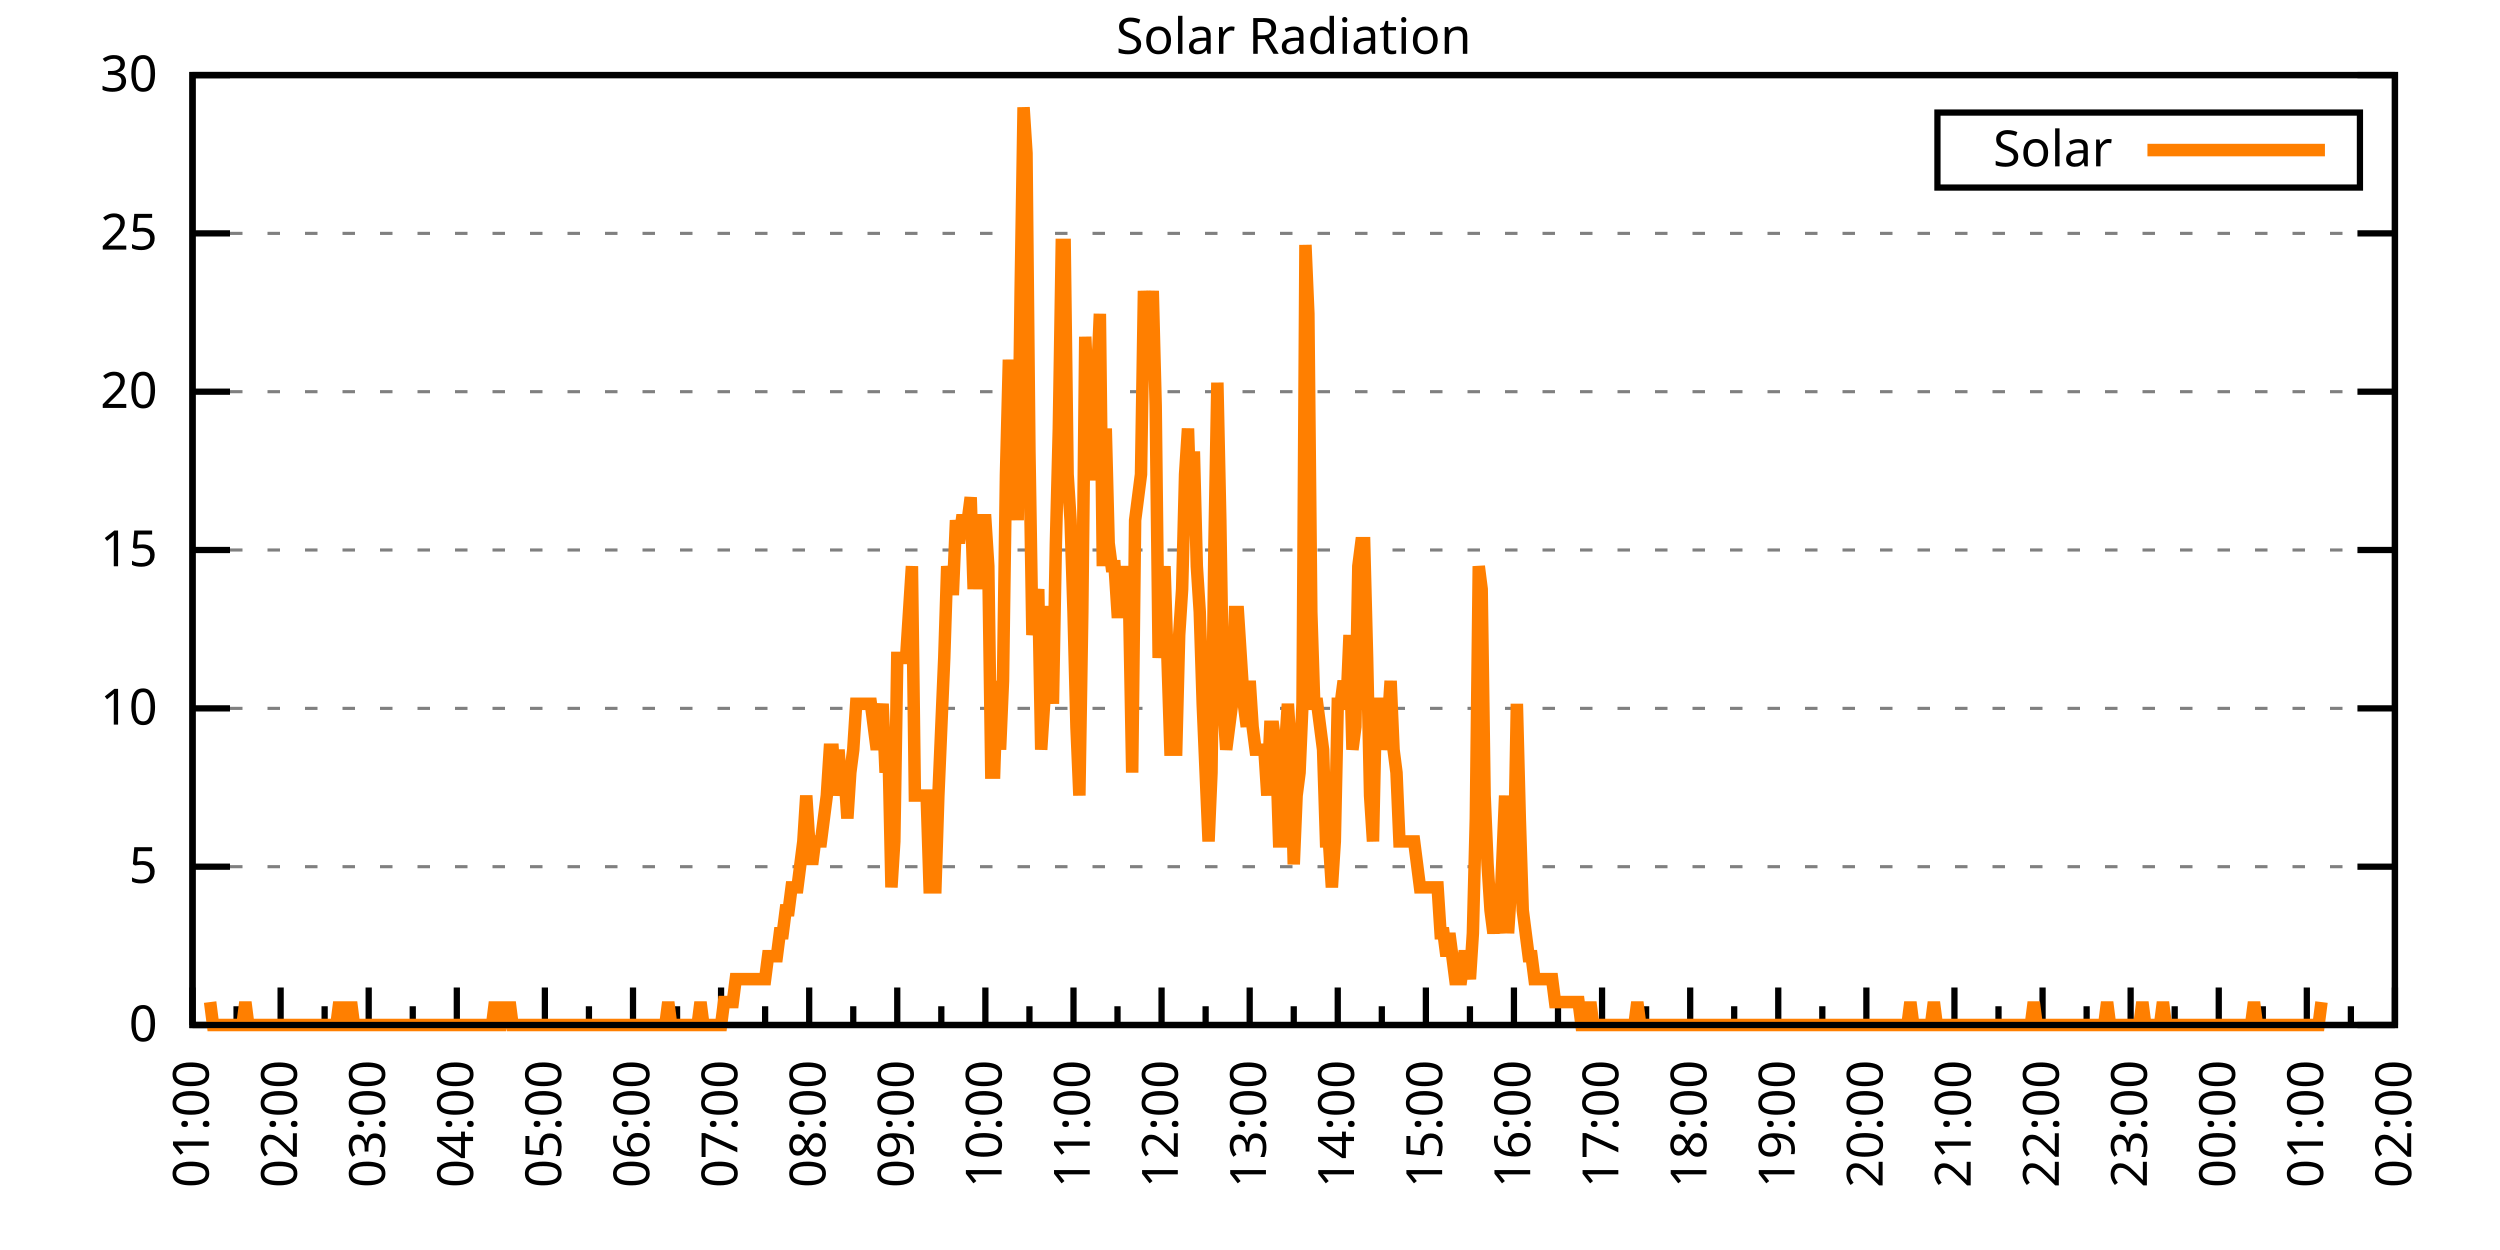
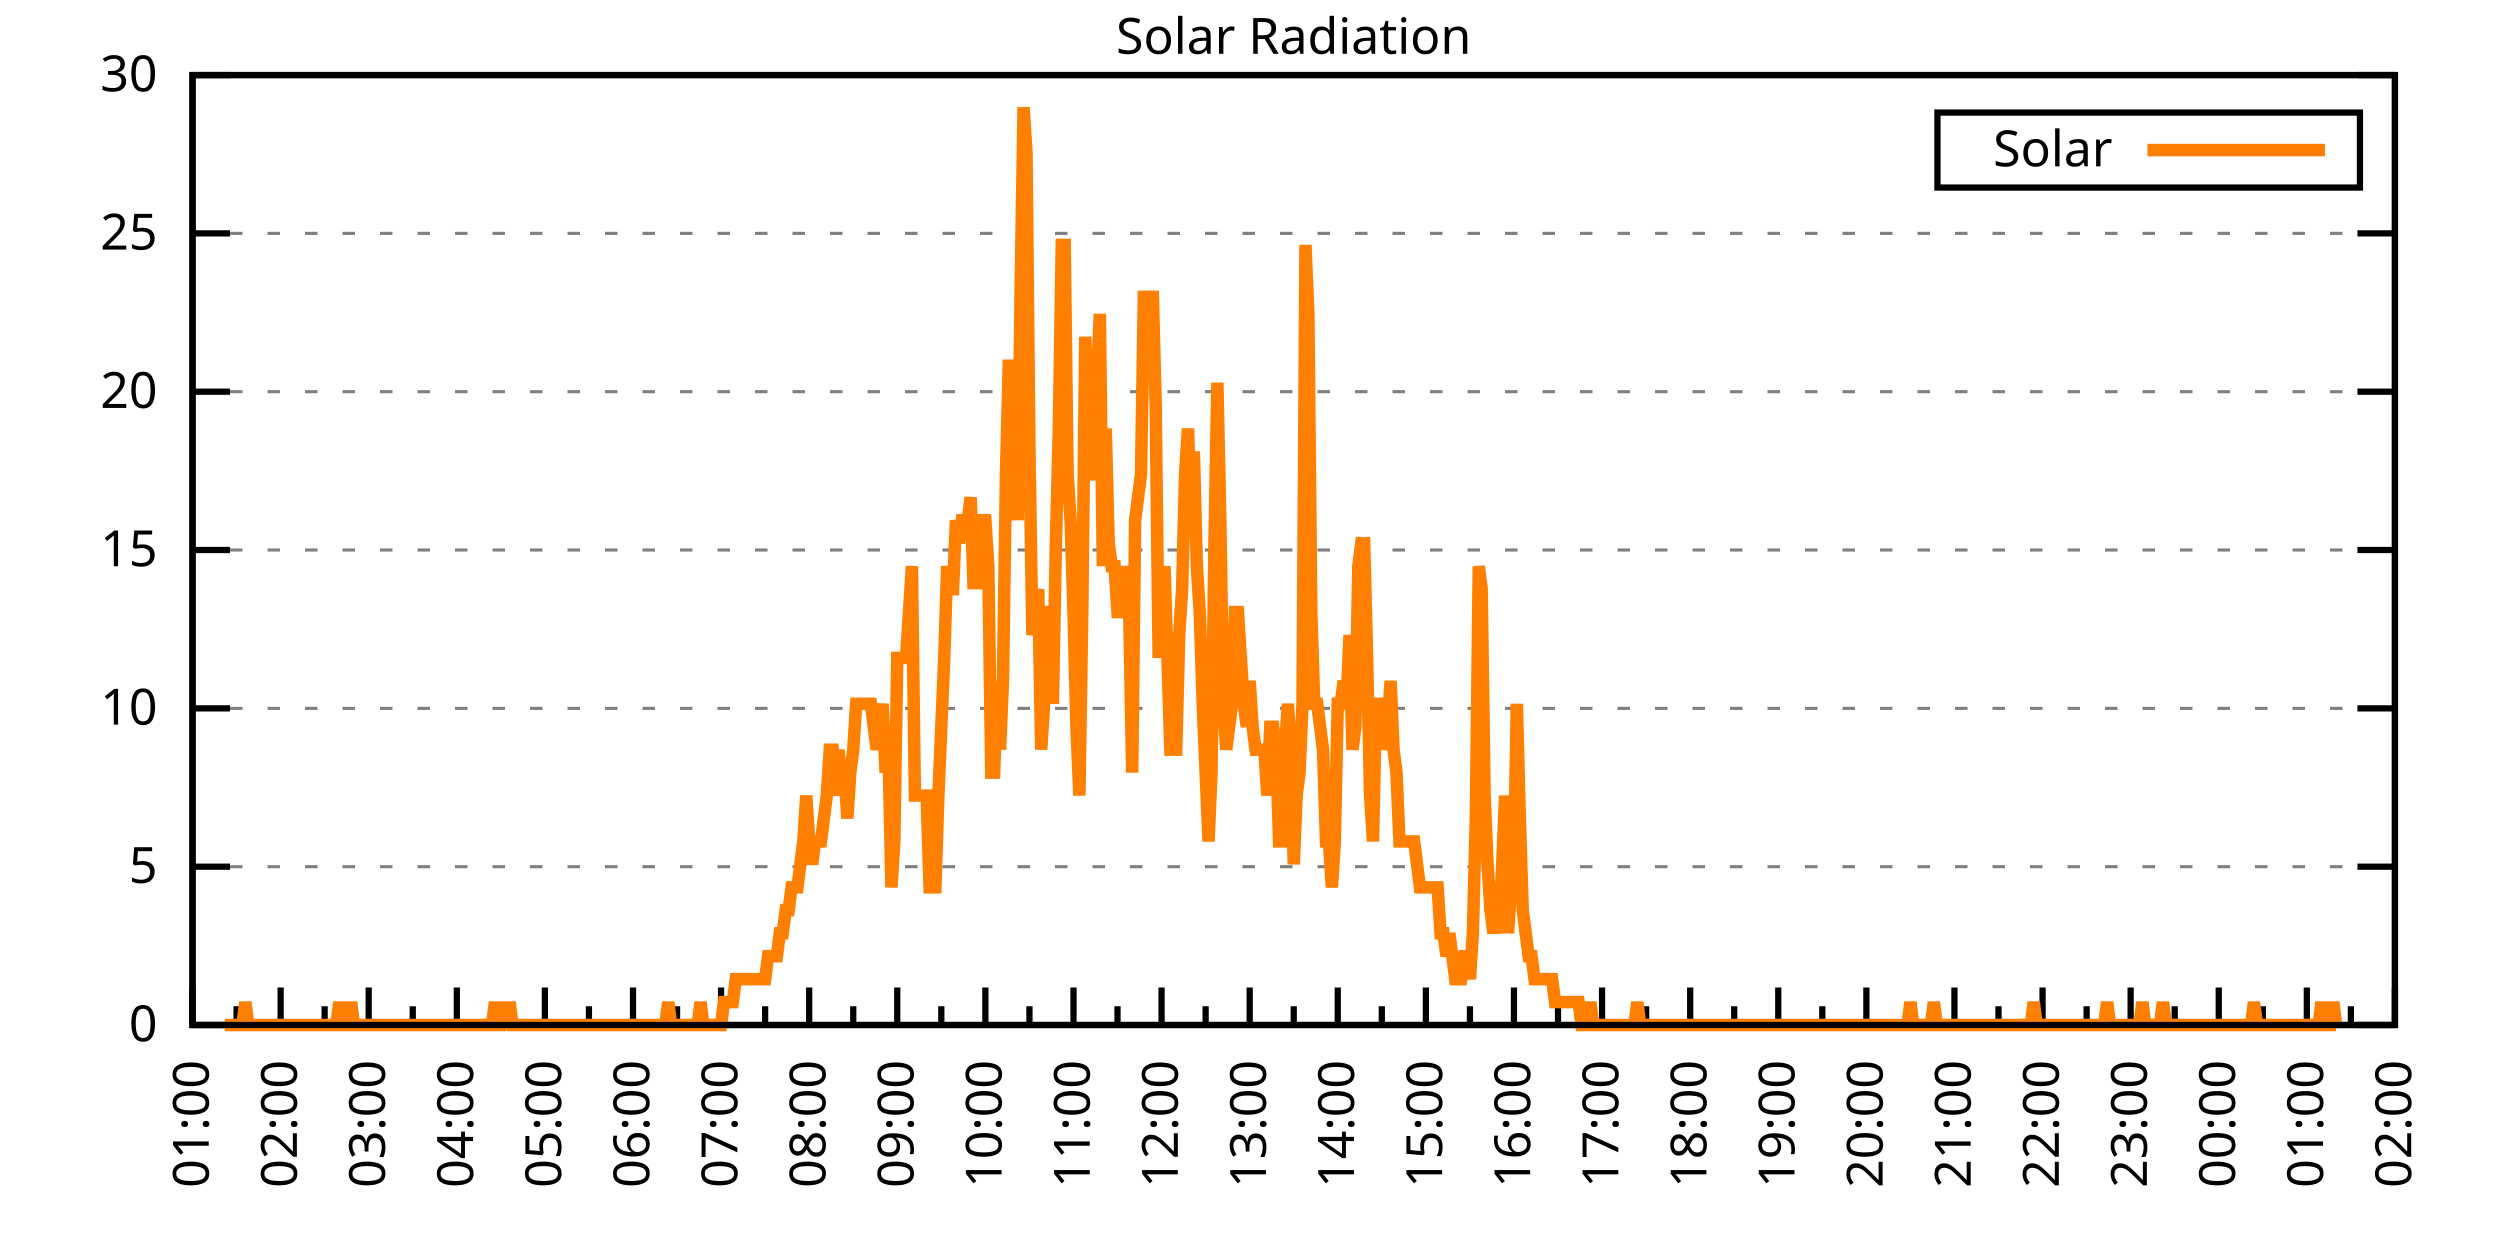
<svg xmlns="http://www.w3.org/2000/svg" xmlns:xlink="http://www.w3.org/1999/xlink" width="400" height="200" viewBox="0 0 400 200">
  <g id="gnuplot_canvas">
    <rect x="0" y="0" width="400" height="200" fill="none" />
    <defs>
      <circle id="gpDot" r="0.5" stroke-width="0.5" stroke="currentColor" />
      <path id="gpPt0" stroke-width="0.333" stroke="currentColor" d="M-1,0 h2 M0,-1 v2" />
      <path id="gpPt1" stroke-width="0.333" stroke="currentColor" d="M-1,-1 L1,1 M1,-1 L-1,1" />
      <path id="gpPt2" stroke-width="0.333" stroke="currentColor" d="M-1,0 L1,0 M0,-1 L0,1 M-1,-1 L1,1 M-1,1 L1,-1" />
      <rect id="gpPt3" stroke-width="0.333" stroke="currentColor" x="-1" y="-1" width="2" height="2" />
      <rect id="gpPt4" stroke-width="0.333" stroke="currentColor" fill="currentColor" x="-1" y="-1" width="2" height="2" />
      <circle id="gpPt5" stroke-width="0.333" stroke="currentColor" cx="0" cy="0" r="1" />
      <use xlink:href="#gpPt5" id="gpPt6" fill="currentColor" stroke="none" />
      <path id="gpPt7" stroke-width="0.333" stroke="currentColor" d="M0,-1.33 L-1.33,0.67 L1.33,0.67 z" />
      <use xlink:href="#gpPt7" id="gpPt8" fill="currentColor" stroke="none" />
      <use xlink:href="#gpPt7" id="gpPt9" stroke="currentColor" transform="rotate(180)" />
      <use xlink:href="#gpPt9" id="gpPt10" fill="currentColor" stroke="none" />
      <use xlink:href="#gpPt3" id="gpPt11" stroke="currentColor" transform="rotate(45)" />
      <use xlink:href="#gpPt11" id="gpPt12" fill="currentColor" stroke="none" />
      <path id="gpPt13" stroke-width="0.333" stroke="currentColor" d="M0,1.330 L1.265,0.411 L0.782,-1.067 L-0.782,-1.076 L-1.265,0.411 z" />
      <use xlink:href="#gpPt13" id="gpPt14" fill="currentColor" stroke="none" />
      <filter id="textbox" filterUnits="objectBoundingBox" x="0" y="0" height="1" width="1">
        <feFlood flood-color="white" flood-opacity="1" result="bgnd" />
        <feComposite in="SourceGraphic" in2="bgnd" operator="atop" />
      </filter>
      <filter id="greybox" filterUnits="objectBoundingBox" x="0" y="0" height="1" width="1">
        <feFlood flood-color="lightgrey" flood-opacity="1" result="grey" />
        <feComposite in="SourceGraphic" in2="grey" operator="atop" />
      </filter>
    </defs>
    <g fill="none" color="white" stroke="currentColor" stroke-width="1.00" stroke-linecap="butt" stroke-linejoin="miter">
</g>
    <g fill="none" color="black" stroke="currentColor" stroke-width="1.00" stroke-linecap="butt" stroke-linejoin="miter">
      <g stroke="none" shape-rendering="crispEdges">
        <polygon fill="rgb(255, 255, 255)" points="30.80,164.00 383.18,164.00 383.18,12.02 30.80,12.02 " />
      </g>
    </g>
    <g fill="none" color="black" stroke="currentColor" stroke-width="1.00" stroke-linecap="butt" stroke-linejoin="miter">
</g>
    <g fill="none" color="black" stroke="black" stroke-width="0.50" stroke-linecap="butt" stroke-linejoin="miter">
</g>
    <g fill="none" color="gray" stroke="currentColor" stroke-width="0.50" stroke-linecap="butt" stroke-linejoin="miter">
      <path stroke="gray" stroke-dasharray="2,4" class="gridline" d="M30.80,164.00 L383.19,164.00  " />
    </g>
    <g fill="none" color="gray" stroke="gray" stroke-width="1.00" stroke-linecap="butt" stroke-linejoin="miter">
</g>
    <g fill="none" color="black" stroke="currentColor" stroke-width="1.00" stroke-linecap="butt" stroke-linejoin="miter">
      <path stroke="black" d="M30.80,164.00 L36.80,164.00 M383.19,164.00 L377.19,164.00  " />
      <g transform="translate(25.20,166.60)" stroke="none" fill="black" font-family="Sans" font-size="8.00" text-anchor="end">
        <text>
          <tspan font-family="Sans"> 0</tspan>
        </text>
      </g>
    </g>
    <g fill="none" color="black" stroke="currentColor" stroke-width="1.00" stroke-linecap="butt" stroke-linejoin="miter">
</g>
    <g fill="none" color="black" stroke="black" stroke-width="0.50" stroke-linecap="butt" stroke-linejoin="miter">
</g>
    <g fill="none" color="gray" stroke="currentColor" stroke-width="0.50" stroke-linecap="butt" stroke-linejoin="miter">
      <path stroke="gray" stroke-dasharray="2,4" class="gridline" d="M30.80,138.67 L383.19,138.67  " />
    </g>
    <g fill="none" color="gray" stroke="gray" stroke-width="1.00" stroke-linecap="butt" stroke-linejoin="miter">
</g>
    <g fill="none" color="black" stroke="currentColor" stroke-width="1.00" stroke-linecap="butt" stroke-linejoin="miter">
      <path stroke="black" d="M30.80,138.67 L36.80,138.67 M383.19,138.67 L377.19,138.67  " />
      <g transform="translate(25.20,141.27)" stroke="none" fill="black" font-family="Sans" font-size="8.00" text-anchor="end">
        <text>
          <tspan font-family="Sans"> 5</tspan>
        </text>
      </g>
    </g>
    <g fill="none" color="black" stroke="currentColor" stroke-width="1.00" stroke-linecap="butt" stroke-linejoin="miter">
</g>
    <g fill="none" color="black" stroke="black" stroke-width="0.50" stroke-linecap="butt" stroke-linejoin="miter">
</g>
    <g fill="none" color="gray" stroke="currentColor" stroke-width="0.50" stroke-linecap="butt" stroke-linejoin="miter">
      <path stroke="gray" stroke-dasharray="2,4" class="gridline" d="M30.80,113.34 L383.19,113.34  " />
    </g>
    <g fill="none" color="gray" stroke="gray" stroke-width="1.00" stroke-linecap="butt" stroke-linejoin="miter">
</g>
    <g fill="none" color="black" stroke="currentColor" stroke-width="1.00" stroke-linecap="butt" stroke-linejoin="miter">
      <path stroke="black" d="M30.80,113.34 L36.80,113.34 M383.19,113.34 L377.19,113.34  " />
      <g transform="translate(25.20,115.94)" stroke="none" fill="black" font-family="Sans" font-size="8.00" text-anchor="end">
        <text>
          <tspan font-family="Sans"> 10</tspan>
        </text>
      </g>
    </g>
    <g fill="none" color="black" stroke="currentColor" stroke-width="1.00" stroke-linecap="butt" stroke-linejoin="miter">
</g>
    <g fill="none" color="black" stroke="black" stroke-width="0.50" stroke-linecap="butt" stroke-linejoin="miter">
</g>
    <g fill="none" color="gray" stroke="currentColor" stroke-width="0.50" stroke-linecap="butt" stroke-linejoin="miter">
      <path stroke="gray" stroke-dasharray="2,4" class="gridline" d="M30.80,88.00 L383.19,88.00  " />
    </g>
    <g fill="none" color="gray" stroke="gray" stroke-width="1.00" stroke-linecap="butt" stroke-linejoin="miter">
</g>
    <g fill="none" color="black" stroke="currentColor" stroke-width="1.00" stroke-linecap="butt" stroke-linejoin="miter">
      <path stroke="black" d="M30.80,88.00 L36.80,88.00 M383.19,88.00 L377.19,88.00  " />
      <g transform="translate(25.20,90.60)" stroke="none" fill="black" font-family="Sans" font-size="8.00" text-anchor="end">
        <text>
          <tspan font-family="Sans"> 15</tspan>
        </text>
      </g>
    </g>
    <g fill="none" color="black" stroke="currentColor" stroke-width="1.00" stroke-linecap="butt" stroke-linejoin="miter">
</g>
    <g fill="none" color="black" stroke="black" stroke-width="0.50" stroke-linecap="butt" stroke-linejoin="miter">
</g>
    <g fill="none" color="gray" stroke="currentColor" stroke-width="0.50" stroke-linecap="butt" stroke-linejoin="miter">
      <path stroke="gray" stroke-dasharray="2,4" class="gridline" d="M30.80,62.67 L383.19,62.67  " />
    </g>
    <g fill="none" color="gray" stroke="gray" stroke-width="1.00" stroke-linecap="butt" stroke-linejoin="miter">
</g>
    <g fill="none" color="black" stroke="currentColor" stroke-width="1.00" stroke-linecap="butt" stroke-linejoin="miter">
      <path stroke="black" d="M30.80,62.67 L36.80,62.67 M383.19,62.67 L377.19,62.67  " />
      <g transform="translate(25.20,65.27)" stroke="none" fill="black" font-family="Sans" font-size="8.00" text-anchor="end">
        <text>
          <tspan font-family="Sans"> 20</tspan>
        </text>
      </g>
    </g>
    <g fill="none" color="black" stroke="currentColor" stroke-width="1.00" stroke-linecap="butt" stroke-linejoin="miter">
</g>
    <g fill="none" color="black" stroke="black" stroke-width="0.50" stroke-linecap="butt" stroke-linejoin="miter">
</g>
    <g fill="none" color="gray" stroke="currentColor" stroke-width="0.50" stroke-linecap="butt" stroke-linejoin="miter">
      <path stroke="gray" stroke-dasharray="2,4" class="gridline" d="M30.80,37.34 L383.19,37.34  " />
    </g>
    <g fill="none" color="gray" stroke="gray" stroke-width="1.00" stroke-linecap="butt" stroke-linejoin="miter">
</g>
    <g fill="none" color="black" stroke="currentColor" stroke-width="1.00" stroke-linecap="butt" stroke-linejoin="miter">
      <path stroke="black" d="M30.80,37.34 L36.80,37.34 M383.19,37.34 L377.19,37.34  " />
      <g transform="translate(25.20,39.94)" stroke="none" fill="black" font-family="Sans" font-size="8.00" text-anchor="end">
        <text>
          <tspan font-family="Sans"> 25</tspan>
        </text>
      </g>
    </g>
    <g fill="none" color="black" stroke="currentColor" stroke-width="1.00" stroke-linecap="butt" stroke-linejoin="miter">
</g>
    <g fill="none" color="black" stroke="black" stroke-width="0.50" stroke-linecap="butt" stroke-linejoin="miter">
</g>
    <g fill="none" color="gray" stroke="currentColor" stroke-width="0.50" stroke-linecap="butt" stroke-linejoin="miter">
      <path stroke="gray" stroke-dasharray="2,4" class="gridline" d="M30.80,12.01 L383.19,12.01  " />
    </g>
    <g fill="none" color="gray" stroke="gray" stroke-width="1.00" stroke-linecap="butt" stroke-linejoin="miter">
</g>
    <g fill="none" color="black" stroke="currentColor" stroke-width="1.00" stroke-linecap="butt" stroke-linejoin="miter">
      <path stroke="black" d="M30.80,12.01 L36.80,12.01 M383.19,12.01 L377.19,12.01  " />
      <g transform="translate(25.20,14.61)" stroke="none" fill="black" font-family="Sans" font-size="8.00" text-anchor="end">
        <text>
          <tspan font-family="Sans"> 30</tspan>
        </text>
      </g>
    </g>
    <g fill="none" color="black" stroke="currentColor" stroke-width="1.00" stroke-linecap="butt" stroke-linejoin="miter">
      <path stroke="black" d="M30.80,164.00 L30.80,158.00  " />
      <g transform="translate(33.40,169.60) rotate(270)" stroke="none" fill="black" font-family="Sans" font-size="8.00" text-anchor="end">
        <text>
          <tspan font-family="Sans">01:00</tspan>
        </text>
      </g>
    </g>
    <g fill="none" color="black" stroke="currentColor" stroke-width="1.00" stroke-linecap="butt" stroke-linejoin="miter">
      <path stroke="black" d="M37.85,164.00 L37.85,161.00 M44.90,164.00 L44.90,158.00  " />
      <g transform="translate(47.50,169.60) rotate(270)" stroke="none" fill="black" font-family="Sans" font-size="8.00" text-anchor="end">
        <text>
          <tspan font-family="Sans">02:00</tspan>
        </text>
      </g>
    </g>
    <g fill="none" color="black" stroke="currentColor" stroke-width="1.00" stroke-linecap="butt" stroke-linejoin="miter">
      <path stroke="black" d="M51.94,164.00 L51.94,161.00 M58.99,164.00 L58.99,158.00  " />
      <g transform="translate(61.59,169.60) rotate(270)" stroke="none" fill="black" font-family="Sans" font-size="8.00" text-anchor="end">
        <text>
          <tspan font-family="Sans">03:00</tspan>
        </text>
      </g>
    </g>
    <g fill="none" color="black" stroke="currentColor" stroke-width="1.00" stroke-linecap="butt" stroke-linejoin="miter">
      <path stroke="black" d="M66.04,164.00 L66.04,161.00 M73.09,164.00 L73.09,158.00  " />
      <g transform="translate(75.69,169.60) rotate(270)" stroke="none" fill="black" font-family="Sans" font-size="8.00" text-anchor="end">
        <text>
          <tspan font-family="Sans">04:00</tspan>
        </text>
      </g>
    </g>
    <g fill="none" color="black" stroke="currentColor" stroke-width="1.00" stroke-linecap="butt" stroke-linejoin="miter">
      <path stroke="black" d="M80.13,164.00 L80.13,161.00 M87.18,164.00 L87.18,158.00  " />
      <g transform="translate(89.78,169.60) rotate(270)" stroke="none" fill="black" font-family="Sans" font-size="8.00" text-anchor="end">
        <text>
          <tspan font-family="Sans">05:00</tspan>
        </text>
      </g>
    </g>
    <g fill="none" color="black" stroke="currentColor" stroke-width="1.00" stroke-linecap="butt" stroke-linejoin="miter">
      <path stroke="black" d="M94.23,164.00 L94.23,161.00 M101.28,164.00 L101.28,158.00  " />
      <g transform="translate(103.88,169.60) rotate(270)" stroke="none" fill="black" font-family="Sans" font-size="8.00" text-anchor="end">
        <text>
          <tspan font-family="Sans">06:00</tspan>
        </text>
      </g>
    </g>
    <g fill="none" color="black" stroke="currentColor" stroke-width="1.00" stroke-linecap="butt" stroke-linejoin="miter">
      <path stroke="black" d="M108.33,164.00 L108.33,161.00 M115.37,164.00 L115.37,158.00  " />
      <g transform="translate(117.97,169.60) rotate(270)" stroke="none" fill="black" font-family="Sans" font-size="8.00" text-anchor="end">
        <text>
          <tspan font-family="Sans">07:00</tspan>
        </text>
      </g>
    </g>
    <g fill="none" color="black" stroke="currentColor" stroke-width="1.00" stroke-linecap="butt" stroke-linejoin="miter">
      <path stroke="black" d="M122.42,164.00 L122.42,161.00 M129.47,164.00 L129.47,158.00  " />
      <g transform="translate(132.07,169.60) rotate(270)" stroke="none" fill="black" font-family="Sans" font-size="8.00" text-anchor="end">
        <text>
          <tspan font-family="Sans">08:00</tspan>
        </text>
      </g>
    </g>
    <g fill="none" color="black" stroke="currentColor" stroke-width="1.00" stroke-linecap="butt" stroke-linejoin="miter">
      <path stroke="black" d="M136.52,164.00 L136.52,161.00 M143.56,164.00 L143.56,158.00  " />
      <g transform="translate(146.16,169.60) rotate(270)" stroke="none" fill="black" font-family="Sans" font-size="8.00" text-anchor="end">
        <text>
          <tspan font-family="Sans">09:00</tspan>
        </text>
      </g>
    </g>
    <g fill="none" color="black" stroke="currentColor" stroke-width="1.00" stroke-linecap="butt" stroke-linejoin="miter">
      <path stroke="black" d="M150.61,164.00 L150.61,161.00 M157.66,164.00 L157.66,158.00  " />
      <g transform="translate(160.26,169.60) rotate(270)" stroke="none" fill="black" font-family="Sans" font-size="8.00" text-anchor="end">
        <text>
          <tspan font-family="Sans">10:00</tspan>
        </text>
      </g>
    </g>
    <g fill="none" color="black" stroke="currentColor" stroke-width="1.00" stroke-linecap="butt" stroke-linejoin="miter">
      <path stroke="black" d="M164.71,164.00 L164.71,161.00 M171.76,164.00 L171.76,158.00  " />
      <g transform="translate(174.36,169.60) rotate(270)" stroke="none" fill="black" font-family="Sans" font-size="8.00" text-anchor="end">
        <text>
          <tspan font-family="Sans">11:00</tspan>
        </text>
      </g>
    </g>
    <g fill="none" color="black" stroke="currentColor" stroke-width="1.00" stroke-linecap="butt" stroke-linejoin="miter">
      <path stroke="black" d="M178.80,164.00 L178.80,161.00 M185.85,164.00 L185.85,158.00  " />
      <g transform="translate(188.45,169.60) rotate(270)" stroke="none" fill="black" font-family="Sans" font-size="8.00" text-anchor="end">
        <text>
          <tspan font-family="Sans">12:00</tspan>
        </text>
      </g>
    </g>
    <g fill="none" color="black" stroke="currentColor" stroke-width="1.00" stroke-linecap="butt" stroke-linejoin="miter">
      <path stroke="black" d="M192.90,164.00 L192.90,161.00 M199.95,164.00 L199.95,158.00  " />
      <g transform="translate(202.55,169.60) rotate(270)" stroke="none" fill="black" font-family="Sans" font-size="8.00" text-anchor="end">
        <text>
          <tspan font-family="Sans">13:00</tspan>
        </text>
      </g>
    </g>
    <g fill="none" color="black" stroke="currentColor" stroke-width="1.00" stroke-linecap="butt" stroke-linejoin="miter">
      <path stroke="black" d="M207.00,164.00 L207.00,161.00 M214.04,164.00 L214.04,158.00  " />
      <g transform="translate(216.64,169.60) rotate(270)" stroke="none" fill="black" font-family="Sans" font-size="8.00" text-anchor="end">
        <text>
          <tspan font-family="Sans">14:00</tspan>
        </text>
      </g>
    </g>
    <g fill="none" color="black" stroke="currentColor" stroke-width="1.00" stroke-linecap="butt" stroke-linejoin="miter">
      <path stroke="black" d="M221.09,164.00 L221.09,161.00 M228.14,164.00 L228.14,158.00  " />
      <g transform="translate(230.74,169.60) rotate(270)" stroke="none" fill="black" font-family="Sans" font-size="8.00" text-anchor="end">
        <text>
          <tspan font-family="Sans">15:00</tspan>
        </text>
      </g>
    </g>
    <g fill="none" color="black" stroke="currentColor" stroke-width="1.00" stroke-linecap="butt" stroke-linejoin="miter">
      <path stroke="black" d="M235.19,164.00 L235.19,161.00 M242.23,164.00 L242.23,158.00  " />
      <g transform="translate(244.83,169.60) rotate(270)" stroke="none" fill="black" font-family="Sans" font-size="8.00" text-anchor="end">
        <text>
          <tspan font-family="Sans">16:00</tspan>
        </text>
      </g>
    </g>
    <g fill="none" color="black" stroke="currentColor" stroke-width="1.00" stroke-linecap="butt" stroke-linejoin="miter">
      <path stroke="black" d="M249.28,164.00 L249.28,161.00 M256.33,164.00 L256.33,158.00  " />
      <g transform="translate(258.93,169.60) rotate(270)" stroke="none" fill="black" font-family="Sans" font-size="8.00" text-anchor="end">
        <text>
          <tspan font-family="Sans">17:00</tspan>
        </text>
      </g>
    </g>
    <g fill="none" color="black" stroke="currentColor" stroke-width="1.00" stroke-linecap="butt" stroke-linejoin="miter">
      <path stroke="black" d="M263.38,164.00 L263.38,161.00 M270.43,164.00 L270.43,158.00  " />
      <g transform="translate(273.03,169.60) rotate(270)" stroke="none" fill="black" font-family="Sans" font-size="8.00" text-anchor="end">
        <text>
          <tspan font-family="Sans">18:00</tspan>
        </text>
      </g>
    </g>
    <g fill="none" color="black" stroke="currentColor" stroke-width="1.00" stroke-linecap="butt" stroke-linejoin="miter">
      <path stroke="black" d="M277.47,164.00 L277.47,161.00 M284.52,164.00 L284.52,158.00  " />
      <g transform="translate(287.12,169.60) rotate(270)" stroke="none" fill="black" font-family="Sans" font-size="8.00" text-anchor="end">
        <text>
          <tspan font-family="Sans">19:00</tspan>
        </text>
      </g>
    </g>
    <g fill="none" color="black" stroke="currentColor" stroke-width="1.00" stroke-linecap="butt" stroke-linejoin="miter">
      <path stroke="black" d="M291.57,164.00 L291.57,161.00 M298.62,164.00 L298.62,158.00  " />
      <g transform="translate(301.22,169.60) rotate(270)" stroke="none" fill="black" font-family="Sans" font-size="8.00" text-anchor="end">
        <text>
          <tspan font-family="Sans">20:00</tspan>
        </text>
      </g>
    </g>
    <g fill="none" color="black" stroke="currentColor" stroke-width="1.00" stroke-linecap="butt" stroke-linejoin="miter">
      <path stroke="black" d="M305.66,164.00 L305.66,161.00 M312.71,164.00 L312.71,158.00  " />
      <g transform="translate(315.31,169.60) rotate(270)" stroke="none" fill="black" font-family="Sans" font-size="8.00" text-anchor="end">
        <text>
          <tspan font-family="Sans">21:00</tspan>
        </text>
      </g>
    </g>
    <g fill="none" color="black" stroke="currentColor" stroke-width="1.00" stroke-linecap="butt" stroke-linejoin="miter">
      <path stroke="black" d="M319.76,164.00 L319.76,161.00 M326.81,164.00 L326.81,158.00  " />
      <g transform="translate(329.41,169.60) rotate(270)" stroke="none" fill="black" font-family="Sans" font-size="8.00" text-anchor="end">
        <text>
          <tspan font-family="Sans">22:00</tspan>
        </text>
      </g>
    </g>
    <g fill="none" color="black" stroke="currentColor" stroke-width="1.00" stroke-linecap="butt" stroke-linejoin="miter">
      <path stroke="black" d="M333.86,164.00 L333.86,161.00 M340.90,164.00 L340.90,158.00  " />
      <g transform="translate(343.50,169.60) rotate(270)" stroke="none" fill="black" font-family="Sans" font-size="8.00" text-anchor="end">
        <text>
          <tspan font-family="Sans">23:00</tspan>
        </text>
      </g>
    </g>
    <g fill="none" color="black" stroke="currentColor" stroke-width="1.00" stroke-linecap="butt" stroke-linejoin="miter">
      <path stroke="black" d="M347.95,164.00 L347.95,161.00 M355.00,164.00 L355.00,158.00  " />
      <g transform="translate(357.60,169.60) rotate(270)" stroke="none" fill="black" font-family="Sans" font-size="8.00" text-anchor="end">
        <text>
          <tspan font-family="Sans">00:00</tspan>
        </text>
      </g>
    </g>
    <g fill="none" color="black" stroke="currentColor" stroke-width="1.00" stroke-linecap="butt" stroke-linejoin="miter">
      <path stroke="black" d="M362.05,164.00 L362.05,161.00 M369.09,164.00 L369.09,158.00  " />
      <g transform="translate(371.69,169.60) rotate(270)" stroke="none" fill="black" font-family="Sans" font-size="8.00" text-anchor="end">
        <text>
          <tspan font-family="Sans">01:00</tspan>
        </text>
      </g>
    </g>
    <g fill="none" color="black" stroke="currentColor" stroke-width="1.00" stroke-linecap="butt" stroke-linejoin="miter">
      <path stroke="black" d="M376.14,164.00 L376.14,161.00 M383.19,164.00 L383.19,158.00  " />
      <g transform="translate(385.79,169.60) rotate(270)" stroke="none" fill="black" font-family="Sans" font-size="8.00" text-anchor="end">
        <text>
          <tspan font-family="Sans">02:00</tspan>
        </text>
      </g>
    </g>
    <g fill="none" color="black" stroke="currentColor" stroke-width="1.00" stroke-linecap="butt" stroke-linejoin="miter">
</g>
    <g fill="none" color="black" stroke="currentColor" stroke-width="1.00" stroke-linecap="butt" stroke-linejoin="miter">
      <path stroke="black" d="M30.80,12.01 L30.80,164.00 L383.19,164.00 L383.19,12.01 L30.80,12.01 Z  " />
    </g>
    <g fill="none" color="black" stroke="currentColor" stroke-width="1.00" stroke-linecap="butt" stroke-linejoin="miter">
      <g transform="translate(6.80,88.01) rotate(270)" stroke="none" fill="black" font-family="Sans" font-size="8.00" text-anchor="middle">
        <text />
      </g>
    </g>
    <g fill="none" color="black" stroke="currentColor" stroke-width="1.00" stroke-linecap="butt" stroke-linejoin="miter">
</g>
    <g fill="none" color="black" stroke="currentColor" stroke-width="1.00" stroke-linecap="butt" stroke-linejoin="miter">
      <path stroke="black" d="M309.99,30.01 L309.99,18.01 L377.59,18.01 L377.59,30.01 L309.99,30.01 Z  " />
    </g>
    <g id="Solar_Radiation_plot_1">
      <g fill="none" color="white" stroke="black" stroke-width="2.00" stroke-linecap="butt" stroke-linejoin="miter">
</g>
      <g fill="none" color="black" stroke="currentColor" stroke-width="2.00" stroke-linecap="butt" stroke-linejoin="miter">
        <g transform="translate(337.99,26.61)" stroke="none" fill="black" font-family="Sans" font-size="8.00" text-anchor="end">
          <text>
            <tspan font-family="Sans">Solar</tspan>
          </text>
        </g>
      </g>
      <g fill="none" color="black" stroke="currentColor" stroke-width="2.00" stroke-linecap="butt" stroke-linejoin="miter">
-         <path stroke="rgb(255, 127,   0)" d="M343.59,24.01 L371.99,24.01 M33.62,160.33 L34.09,164.00 L34.56,164.00 L35.03,164.00 L35.50,164.00 L35.97,164.00   L36.44,164.00 L36.91,164.00 L37.38,164.00 L37.85,164.00 L38.32,164.00 L38.79,164.00 L39.26,160.33 L39.73,164.00   L40.20,164.00 L40.67,164.00 L41.14,164.00 L41.61,164.00 L42.08,164.00 L42.55,164.00 L43.02,164.00 L43.49,164.00   L43.96,164.00 L44.43,164.00 L44.90,164.00 L45.37,164.00 L45.84,164.00 L46.31,164.00 L46.78,164.00 L47.24,164.00   L47.71,164.00 L48.18,164.00 L48.65,164.00 L49.12,164.00 L49.59,164.00 L50.06,164.00 L50.53,164.00 L51.00,164.00   L51.47,164.00 L51.94,164.00 L52.41,164.00 L52.88,164.00 L53.35,164.00 L53.82,164.00 L54.29,160.33 L54.76,164.00   L55.23,164.00 L55.70,164.00 L56.17,160.33 L56.64,164.00 L57.11,164.00 L57.58,164.00 L58.05,164.00 L58.52,164.00   L58.99,164.00 L59.46,164.00 L59.93,164.00 L60.40,164.00 L60.87,164.00 L61.34,164.00 L61.81,164.00 L62.28,164.00   L62.75,164.00 L63.22,164.00 L63.69,164.00 L64.16,164.00 L64.63,164.00 L65.10,164.00 L65.57,164.00 L66.04,164.00   L66.51,164.00 L66.98,164.00 L67.45,164.00 L67.92,164.00 L68.39,164.00 L68.86,164.00 L69.33,164.00 L69.80,164.00   L70.27,164.00 L70.74,164.00 L71.21,164.00 L71.68,164.00 L72.15,164.00 L72.62,164.00 L73.09,164.00 L73.56,164.00   L74.03,164.00 L74.50,164.00 L74.97,164.00 L75.44,164.00 L75.91,164.00 L76.38,164.00 L76.85,164.00 L77.32,164.00   L77.79,164.00 L78.26,164.00 L78.73,164.00 L79.19,160.33 L79.66,164.00 L80.13,164.00 L80.60,160.33 L81.07,164.00   L81.54,160.33 L82.01,164.00 L82.48,164.00 L82.95,164.00 L83.42,164.00 L83.89,164.00 L84.36,164.00 L84.83,164.00   L85.30,164.00 L85.77,164.00 L86.24,164.00 L86.71,164.00 L87.18,164.00 L87.65,164.00 L88.12,164.00 L88.59,164.00   L89.06,164.00 L89.53,164.00 L90.00,164.00 L90.47,164.00 L90.94,164.00 L91.41,164.00 L91.88,164.00 L92.35,164.00   L92.82,164.00 L93.29,164.00 L93.76,164.00 L94.23,164.00 L94.70,164.00 L95.17,164.00 L95.64,164.00 L96.11,164.00   L96.58,164.00 L97.05,164.00 L97.52,164.00 L97.99,164.00 L98.46,164.00 L98.93,164.00 L99.40,164.00 L99.87,164.00   L100.34,164.00 L100.81,164.00 L101.28,164.00 L101.75,164.00 L102.22,164.00 L102.69,164.00 L103.16,164.00 L103.63,164.00   L104.10,164.00 L104.57,164.00 L105.04,164.00 L105.51,164.00 L105.98,164.00 L106.45,164.00 L106.92,160.33 L107.39,164.00   L107.86,164.00 L108.33,164.00 L108.80,164.00 L109.27,164.00 L109.74,164.00 L110.21,164.00 L110.68,164.00 L111.14,164.00   L111.61,164.00 L112.08,160.33 L112.55,164.00 L113.02,164.00 L113.49,164.00 L113.96,164.00 L114.43,164.00 L114.90,164.00   L115.37,164.00 L115.84,160.33 L116.31,160.33 L116.78,160.33 L117.25,160.33 L117.72,156.66 L118.19,156.66 L118.66,156.66   L119.13,156.66 L119.60,156.66 L120.07,156.66 L120.54,156.66 L121.01,156.66 L121.48,156.66 L121.95,156.66 L122.42,156.66   L122.89,152.99 L123.36,152.99 L123.83,152.99 L124.30,152.99 L124.77,149.32 L125.24,149.32 L125.71,145.65 L126.18,145.65   L126.65,141.98 L127.12,141.98 L127.59,141.98 L128.06,138.30 L128.53,134.63 L129.00,127.29 L129.47,134.63 L129.94,138.30   L130.41,134.63 L130.88,134.63 L131.35,134.63 L131.82,130.96 L132.29,127.29 L132.76,119.95 L133.23,119.95 L133.70,127.29   L134.17,119.95 L134.64,127.29 L135.11,123.62 L135.58,130.96 L136.05,123.62 L136.52,119.95 L136.99,112.61 L137.46,112.61   L137.93,112.61 L138.40,112.61 L138.87,112.61 L139.34,112.61 L139.81,116.28 L140.28,119.95 L140.75,116.28 L141.22,112.61   L141.69,123.62 L142.16,119.95 L142.63,141.98 L143.09,134.63 L143.56,105.27 L144.03,105.27 L144.50,105.27 L144.97,105.27   L145.44,97.93 L145.91,90.59 L146.38,127.29 L146.85,127.29 L147.32,127.29 L147.79,127.29 L148.26,127.29 L148.73,141.98   L149.20,141.98 L149.67,141.98 L150.14,127.29 L150.61,116.28 L151.08,105.27 L151.55,90.59 L152.02,94.26 L152.49,94.26   L152.96,83.24 L153.43,86.91 L153.90,83.24 L154.37,83.24 L154.84,83.24 L155.31,79.57 L155.78,94.26 L156.25,83.24   L156.72,94.26 L157.19,83.24 L157.66,83.24 L158.13,90.59 L158.60,123.62 L159.07,123.62 L159.54,108.94 L160.01,119.95   L160.48,108.94 L160.95,75.90 L161.42,57.55 L161.89,68.56 L162.36,61.22 L162.83,83.24 L163.30,46.54 L163.77,17.17   L164.24,24.51 L164.71,72.23 L165.18,101.60 L165.65,97.93 L166.12,94.26 L166.59,119.95 L167.06,112.61 L167.53,97.93   L168.00,97.93 L168.47,112.61 L168.94,86.91 L169.41,68.56 L169.88,39.19 L170.35,39.19 L170.82,75.90 L171.29,83.24   L171.76,97.93 L172.23,116.28 L172.70,127.29 L173.17,97.93 L173.64,53.88 L174.11,64.89 L174.58,75.90 L175.04,75.90   L175.51,61.22 L175.98,50.21 L176.45,90.59 L176.92,68.56 L177.39,86.91 L177.86,90.59 L178.33,90.59 L178.80,97.93   L179.27,97.93 L179.74,97.93 L180.21,90.59 L180.68,97.93 L181.15,123.62 L181.62,83.24 L182.09,79.57 L182.56,75.90   L183.03,46.54 L183.50,53.88 L183.97,53.88 L184.44,46.54 L184.91,64.89 L185.38,105.27 L185.85,97.93 L186.32,90.59   L186.79,105.27 L187.26,119.95 L187.73,119.95 L188.20,119.95 L188.67,101.60 L189.14,94.26 L189.61,75.90 L190.08,68.56   L190.55,83.24 L191.02,72.23 L191.49,90.59 L191.96,97.93 L192.43,112.61 L192.90,123.62 L193.37,134.63 L193.84,123.62   L194.31,86.91 L194.78,61.22 L195.25,83.24 L195.72,112.61 L196.19,119.95 L196.66,116.28 L197.13,112.61 L197.60,97.93   L198.07,97.93 L198.54,105.27 L199.01,112.61 L199.48,116.28 L199.95,108.94 L200.42,116.28 L200.89,119.95 L201.36,119.95   L201.83,119.95 L202.30,119.95 L202.77,127.29 L203.24,116.28 L203.71,116.28 L204.18,119.95 L204.65,134.63 L205.12,134.63   L205.59,119.95 L206.06,112.61 L206.53,119.95 L207.00,138.30 L207.46,127.29 L207.93,123.62 L208.40,112.61 L208.87,39.19   L209.34,50.21 L209.81,97.93 L210.28,112.61 L210.75,112.61 L211.22,116.28 L211.69,119.95 L212.16,134.63 L212.63,134.63   L213.10,141.98 L213.57,134.63 L214.04,112.61 L214.51,112.61 L214.98,108.94 L215.45,112.61 L215.92,101.60 L216.39,119.95   L216.86,116.28 L217.33,90.59 L217.80,86.91 L218.27,86.91 L218.74,105.27 L219.21,127.29 L219.68,134.63 L220.15,112.61   L220.62,112.61 L221.09,112.61 L221.56,119.95 L222.03,116.28 L222.50,108.94 L222.97,119.95 L223.44,123.62 L223.91,134.63   L224.38,134.63 L224.85,134.63 L225.32,134.63 L225.79,134.63 L226.26,134.63 L226.73,138.30 L227.20,141.98 L227.67,141.98   L228.14,141.98 L228.61,141.98 L229.08,141.98 L229.55,141.98 L230.02,141.98 L230.49,149.32 L230.96,149.32 L231.43,152.99   L231.90,149.32 L232.37,152.99 L232.84,156.66 L233.31,156.66 L233.78,156.66 L234.25,152.99 L234.72,152.99 L235.19,156.66   L235.66,149.32 L236.13,130.96 L236.60,90.59 L237.07,94.26 L237.54,127.29 L238.01,138.30 L238.48,145.65 L238.95,149.32   L239.41,145.65 L239.88,149.32 L240.35,138.30 L240.82,127.29 L241.29,149.32 L241.76,141.98 L242.23,138.30 L242.70,112.61   L243.17,130.96 L243.64,145.65 L244.11,149.32 L244.58,152.99 L245.05,152.99 L245.52,156.66 L245.99,156.66 L246.46,156.66   L246.93,156.66 L247.40,156.66 L247.87,156.66 L248.34,156.66 L248.81,160.33 L249.28,160.33 L249.75,160.33 L250.22,160.33   L250.69,160.33 L251.16,160.33 L251.63,160.33 L252.10,160.33 L252.57,160.33 L253.04,164.00 L253.51,164.00 L253.98,164.00   L254.45,160.33 L254.92,164.00 L255.39,164.00 L255.86,164.00 L256.33,164.00 L256.80,164.00 L257.27,164.00 L257.74,164.00   L258.21,164.00 L258.68,164.00 L259.15,164.00 L259.62,164.00 L260.09,164.00 L260.56,164.00 L261.03,164.00 L261.50,164.00   L261.97,160.33 L262.44,164.00 L262.91,164.00 L263.38,164.00 L263.85,164.00 L264.32,164.00 L264.79,164.00 L265.26,164.00   L265.73,164.00 L266.20,164.00 L266.67,164.00 L267.14,164.00 L267.61,164.00 L268.08,164.00 L268.55,164.00 L269.02,164.00   L269.49,164.00 L269.96,164.00 L270.43,164.00 L270.90,164.00 L271.36,164.00 L271.83,164.00 L272.30,164.00 L272.77,164.00   L273.24,164.00 L273.71,164.00 L274.18,164.00 L274.65,164.00 L275.12,164.00 L275.59,164.00 L276.06,164.00 L276.53,164.00   L277.00,164.00 L277.47,164.00 L277.94,164.00 L278.41,164.00 L278.88,164.00 L279.35,164.00 L279.82,164.00 L280.29,164.00   L280.76,164.00 L281.23,164.00 L281.70,164.00 L282.17,164.00 L282.64,164.00 L283.11,164.00 L283.58,164.00 L284.05,164.00   L284.52,164.00 L284.99,164.00 L285.46,164.00 L285.93,164.00 L286.40,164.00 L286.87,164.00 L287.34,164.00 L287.81,164.00   L288.28,164.00 L288.75,164.00 L289.22,164.00 L289.69,164.00 L290.16,164.00 L290.63,164.00 L291.10,164.00 L291.57,164.00   L292.04,164.00 L292.51,164.00 L292.98,164.00 L293.45,164.00 L293.92,164.00 L294.39,164.00 L294.86,164.00 L295.33,164.00   L295.80,164.00 L296.27,164.00 L296.74,164.00 L297.21,164.00 L297.68,164.00 L298.15,164.00 L298.62,164.00 L299.09,164.00   L299.56,164.00 L300.03,164.00 L300.50,164.00 L300.97,164.00 L301.44,164.00 L301.91,164.00 L302.38,164.00 L302.85,164.00   L303.31,164.00 L303.78,164.00 L304.25,164.00 L304.72,164.00 L305.19,164.00 L305.66,160.33 L306.13,164.00 L306.60,164.00   L307.07,164.00 L307.54,164.00 L308.01,164.00 L308.48,164.00 L308.95,164.00 L309.42,160.33 L309.89,164.00 L310.36,164.00   L310.83,164.00 L311.30,164.00 L311.77,164.00 L312.24,164.00 L312.71,164.00 L313.18,164.00 L313.65,164.00 L314.12,164.00   L314.59,164.00 L315.06,164.00 L315.53,164.00 L316.00,164.00 L316.47,164.00 L316.94,164.00 L317.41,164.00 L317.88,164.00   L318.35,164.00 L318.82,164.00 L319.29,164.00 L319.76,164.00 L320.23,164.00 L320.70,164.00 L321.17,164.00 L321.64,164.00   L322.11,164.00 L322.58,164.00 L323.05,164.00 L323.52,164.00 L323.99,164.00 L324.46,164.00 L324.93,164.00 L325.40,160.33   L325.87,164.00 L326.81,164.00 L327.28,164.00 L327.75,164.00 L328.22,164.00 L328.69,164.00 L329.16,164.00 L329.63,164.00   L330.10,164.00 L330.57,164.00 L331.04,164.00 L331.51,164.00 L331.98,164.00 L332.45,164.00 L332.92,164.00 L333.39,164.00   L333.86,164.00 L334.33,164.00 L334.80,164.00 L335.26,164.00 L335.73,164.00 L336.20,164.00 L336.67,164.00 L337.14,160.33   L337.61,164.00 L338.08,164.00 L338.55,164.00 L339.02,164.00 L339.49,164.00 L339.96,164.00 L340.43,164.00 L340.90,164.00   L341.37,164.00 L341.84,164.00 L342.31,164.00 L342.78,160.33 L343.25,164.00 L343.72,164.00 L344.19,164.00 L344.66,164.00   L345.13,164.00 L345.60,164.00 L346.07,160.33 L346.54,164.00 L347.01,164.00 L347.48,164.00 L347.95,164.00 L348.42,164.00   L348.89,164.00 L349.36,164.00 L349.83,164.00 L350.30,164.00 L350.77,164.00 L351.24,164.00 L351.71,164.00 L352.18,164.00   L352.65,164.00 L353.12,164.00 L353.59,164.00 L354.06,164.00 L354.53,164.00 L355.00,164.00 L355.47,164.00 L355.94,164.00   L356.41,164.00 L356.88,164.00 L357.35,164.00 L357.82,164.00 L358.29,164.00 L358.76,164.00 L359.23,164.00 L359.70,164.00   L360.17,164.00 L360.64,160.33 L361.11,164.00 L361.58,164.00 L362.05,164.00 L362.52,164.00 L362.99,164.00 L363.46,164.00   L363.93,164.00 L364.40,164.00 L364.87,164.00 L365.34,164.00 L365.81,164.00 L366.28,164.00 L366.75,164.00 L367.21,164.00   L367.68,164.00 L368.15,164.00 L368.62,164.00 L369.09,164.00 L369.56,164.00 L370.03,164.00 L370.50,164.00 L370.97,164.00   L371.44,160.33  " />
+         <path stroke="rgb(255, 127,   0)" d="M343.59,24.01 L371.99,24.01 M35.97,164.00 L36.44,164.00 L36.91,164.00 L37.38,164.00 L37.85,164.00 L38.32,164.00   L38.79,164.00 L39.26,160.33 L39.73,164.00 L40.20,164.00 L40.67,164.00 L41.14,164.00 L41.61,164.00 L42.08,164.00   L42.55,164.00 L43.02,164.00 L43.49,164.00 L43.96,164.00 L44.43,164.00 L44.90,164.00 L45.37,164.00 L45.84,164.00   L46.31,164.00 L46.78,164.00 L47.24,164.00 L47.71,164.00 L48.18,164.00 L48.65,164.00 L49.12,164.00 L49.59,164.00   L50.06,164.00 L50.53,164.00 L51.00,164.00 L51.47,164.00 L51.94,164.00 L52.41,164.00 L52.88,164.00 L53.35,164.00   L53.82,164.00 L54.29,160.33 L54.76,164.00 L55.23,164.00 L55.70,164.00 L56.17,160.33 L56.64,164.00 L57.11,164.00   L57.58,164.00 L58.05,164.00 L58.52,164.00 L58.99,164.00 L59.46,164.00 L59.93,164.00 L60.40,164.00 L60.87,164.00   L61.34,164.00 L61.81,164.00 L62.28,164.00 L62.75,164.00 L63.22,164.00 L63.69,164.00 L64.16,164.00 L64.63,164.00   L65.10,164.00 L65.57,164.00 L66.04,164.00 L66.51,164.00 L66.98,164.00 L67.45,164.00 L67.92,164.00 L68.39,164.00   L68.86,164.00 L69.33,164.00 L69.80,164.00 L70.27,164.00 L70.74,164.00 L71.21,164.00 L71.68,164.00 L72.15,164.00   L72.62,164.00 L73.09,164.00 L73.56,164.00 L74.03,164.00 L74.50,164.00 L74.97,164.00 L75.44,164.00 L75.91,164.00   L76.38,164.00 L76.85,164.00 L77.32,164.00 L77.79,164.00 L78.26,164.00 L78.73,164.00 L79.19,160.33 L79.66,164.00   L80.13,164.00 L80.60,160.33 L81.07,164.00 L81.54,160.33 L82.01,164.00 L82.48,164.00 L82.95,164.00 L83.42,164.00   L83.89,164.00 L84.36,164.00 L84.83,164.00 L85.30,164.00 L85.77,164.00 L86.24,164.00 L86.71,164.00 L87.18,164.00   L87.65,164.00 L88.12,164.00 L88.59,164.00 L89.06,164.00 L89.53,164.00 L90.00,164.00 L90.47,164.00 L90.94,164.00   L91.41,164.00 L91.88,164.00 L92.35,164.00 L92.82,164.00 L93.29,164.00 L93.76,164.00 L94.23,164.00 L94.70,164.00   L95.17,164.00 L95.64,164.00 L96.11,164.00 L96.58,164.00 L97.05,164.00 L97.52,164.00 L97.99,164.00 L98.46,164.00   L98.93,164.00 L99.40,164.00 L99.87,164.00 L100.34,164.00 L100.81,164.00 L101.28,164.00 L101.75,164.00 L102.22,164.00   L102.69,164.00 L103.16,164.00 L103.63,164.00 L104.10,164.00 L104.57,164.00 L105.04,164.00 L105.51,164.00 L105.98,164.00   L106.45,164.00 L106.92,160.33 L107.39,164.00 L107.86,164.00 L108.33,164.00 L108.80,164.00 L109.27,164.00 L109.74,164.00   L110.21,164.00 L110.68,164.00 L111.14,164.00 L111.61,164.00 L112.08,160.33 L112.55,164.00 L113.02,164.00 L113.49,164.00   L113.96,164.00 L114.43,164.00 L114.90,164.00 L115.37,164.00 L115.84,160.33 L116.31,160.33 L116.78,160.33 L117.25,160.33   L117.72,156.66 L118.19,156.66 L118.66,156.66 L119.13,156.66 L119.60,156.66 L120.07,156.66 L120.54,156.66 L121.01,156.66   L121.48,156.66 L121.95,156.66 L122.42,156.66 L122.89,152.99 L123.36,152.99 L123.83,152.99 L124.30,152.99 L124.77,149.32   L125.24,149.32 L125.71,145.65 L126.18,145.65 L126.65,141.98 L127.12,141.98 L127.59,141.98 L128.06,138.30 L128.53,134.63   L129.00,127.29 L129.47,134.63 L129.94,138.30 L130.41,134.63 L130.88,134.63 L131.35,134.63 L131.82,130.96 L132.29,127.29   L132.76,119.95 L133.23,119.95 L133.70,127.29 L134.17,119.95 L134.64,127.29 L135.11,123.62 L135.58,130.96 L136.05,123.62   L136.52,119.95 L136.99,112.61 L137.46,112.61 L137.93,112.61 L138.40,112.61 L138.87,112.61 L139.34,112.61 L139.81,116.28   L140.28,119.95 L140.75,116.28 L141.22,112.61 L141.69,123.62 L142.16,119.95 L142.63,141.98 L143.09,134.63 L143.56,105.27   L144.03,105.27 L144.50,105.27 L144.97,105.27 L145.44,97.93 L145.91,90.59 L146.38,127.29 L146.85,127.29 L147.32,127.29   L147.79,127.29 L148.26,127.29 L148.73,141.98 L149.20,141.98 L149.67,141.98 L150.14,127.29 L150.61,116.28 L151.08,105.27   L151.55,90.59 L152.02,94.26 L152.49,94.26 L152.96,83.24 L153.43,86.91 L153.90,83.24 L154.37,83.24 L154.84,83.24   L155.31,79.57 L155.78,94.26 L156.25,83.24 L156.72,94.26 L157.19,83.24 L157.66,83.24 L158.13,90.59 L158.60,123.62   L159.07,123.62 L159.54,108.94 L160.01,119.95 L160.48,108.94 L160.95,75.90 L161.42,57.55 L161.89,68.56 L162.36,61.22   L162.83,83.24 L163.30,46.54 L163.77,17.17 L164.24,24.51 L164.71,72.23 L165.18,101.60 L165.65,97.93 L166.12,94.26   L166.59,119.95 L167.06,112.61 L167.53,97.93 L168.00,97.93 L168.47,112.61 L168.94,86.91 L169.41,68.56 L169.88,39.19   L170.35,39.19 L170.82,75.90 L171.29,83.24 L171.76,97.93 L172.23,116.28 L172.70,127.29 L173.17,97.93 L173.64,53.88   L174.11,64.89 L174.58,75.90 L175.04,75.90 L175.51,61.22 L175.98,50.21 L176.45,90.59 L176.92,68.56 L177.39,86.91   L177.86,90.59 L178.33,90.59 L178.80,97.93 L179.27,97.93 L179.74,97.93 L180.21,90.59 L180.68,97.93 L181.15,123.62   L181.62,83.24 L182.09,79.57 L182.56,75.90 L183.03,46.54 L183.50,53.88 L183.97,53.88 L184.44,46.54 L184.91,64.89   L185.38,105.27 L185.85,97.93 L186.32,90.59 L186.79,105.27 L187.26,119.95 L187.73,119.95 L188.20,119.95 L188.67,101.60   L189.14,94.26 L189.61,75.90 L190.08,68.56 L190.55,83.24 L191.02,72.23 L191.49,90.59 L191.96,97.93 L192.43,112.61   L192.90,123.62 L193.37,134.63 L193.84,123.62 L194.31,86.91 L194.78,61.22 L195.25,83.24 L195.72,112.61 L196.19,119.95   L196.66,116.28 L197.13,112.61 L197.60,97.93 L198.07,97.93 L198.54,105.27 L199.01,112.61 L199.48,116.28 L199.95,108.94   L200.42,116.28 L200.89,119.95 L201.36,119.95 L201.83,119.95 L202.30,119.95 L202.77,127.29 L203.24,116.28 L203.71,116.28   L204.18,119.95 L204.65,134.63 L205.12,134.63 L205.59,119.95 L206.06,112.61 L206.53,119.95 L207.00,138.30 L207.46,127.29   L207.93,123.62 L208.40,112.61 L208.87,39.19 L209.34,50.21 L209.81,97.93 L210.28,112.61 L210.75,112.61 L211.22,116.28   L211.69,119.95 L212.16,134.63 L212.63,134.63 L213.10,141.98 L213.57,134.63 L214.04,112.61 L214.51,112.61 L214.98,108.94   L215.45,112.61 L215.92,101.60 L216.39,119.95 L216.86,116.28 L217.33,90.59 L217.80,86.91 L218.27,86.91 L218.74,105.27   L219.21,127.29 L219.68,134.63 L220.15,112.61 L220.62,112.61 L221.09,112.61 L221.56,119.95 L222.03,116.28 L222.50,108.94   L222.97,119.95 L223.44,123.62 L223.91,134.63 L224.38,134.63 L224.85,134.63 L225.32,134.63 L225.79,134.63 L226.26,134.63   L226.73,138.30 L227.20,141.98 L227.67,141.98 L228.14,141.98 L228.61,141.98 L229.08,141.98 L229.55,141.98 L230.02,141.98   L230.49,149.32 L230.96,149.32 L231.43,152.99 L231.90,149.32 L232.37,152.99 L232.84,156.66 L233.31,156.66 L233.78,156.66   L234.25,152.99 L234.72,152.99 L235.19,156.66 L235.66,149.32 L236.13,130.96 L236.60,90.59 L237.07,94.26 L237.54,127.29   L238.01,138.30 L238.48,145.65 L238.95,149.32 L239.41,145.65 L239.88,149.32 L240.35,138.30 L240.82,127.29 L241.29,149.32   L241.76,141.98 L242.23,138.30 L242.70,112.61 L243.17,130.96 L243.64,145.65 L244.11,149.32 L244.58,152.99 L245.05,152.99   L245.52,156.66 L245.99,156.66 L246.46,156.66 L246.93,156.66 L247.40,156.66 L247.87,156.66 L248.34,156.66 L248.81,160.33   L249.28,160.33 L249.75,160.33 L250.22,160.33 L250.69,160.33 L251.16,160.33 L251.63,160.33 L252.10,160.33 L252.57,160.33   L253.04,164.00 L253.51,164.00 L253.98,164.00 L254.45,160.33 L254.92,164.00 L255.39,164.00 L255.86,164.00 L256.33,164.00   L256.80,164.00 L257.27,164.00 L257.74,164.00 L258.21,164.00 L258.68,164.00 L259.15,164.00 L259.62,164.00 L260.09,164.00   L260.56,164.00 L261.03,164.00 L261.50,164.00 L261.97,160.33 L262.44,164.00 L262.91,164.00 L263.38,164.00 L263.85,164.00   L264.32,164.00 L264.79,164.00 L265.26,164.00 L265.73,164.00 L266.20,164.00 L266.67,164.00 L267.14,164.00 L267.61,164.00   L268.08,164.00 L268.55,164.00 L269.02,164.00 L269.49,164.00 L269.96,164.00 L270.43,164.00 L270.90,164.00 L271.36,164.00   L271.83,164.00 L272.30,164.00 L272.77,164.00 L273.24,164.00 L273.71,164.00 L274.18,164.00 L274.65,164.00 L275.12,164.00   L275.59,164.00 L276.06,164.00 L276.53,164.00 L277.00,164.00 L277.47,164.00 L277.94,164.00 L278.41,164.00 L278.88,164.00   L279.35,164.00 L279.82,164.00 L280.29,164.00 L280.76,164.00 L281.23,164.00 L281.70,164.00 L282.17,164.00 L282.64,164.00   L283.11,164.00 L283.58,164.00 L284.05,164.00 L284.52,164.00 L284.99,164.00 L285.46,164.00 L285.93,164.00 L286.40,164.00   L286.87,164.00 L287.34,164.00 L287.81,164.00 L288.28,164.00 L288.75,164.00 L289.22,164.00 L289.69,164.00 L290.16,164.00   L290.63,164.00 L291.10,164.00 L291.57,164.00 L292.04,164.00 L292.51,164.00 L292.98,164.00 L293.45,164.00 L293.92,164.00   L294.39,164.00 L294.86,164.00 L295.33,164.00 L295.80,164.00 L296.27,164.00 L296.74,164.00 L297.21,164.00 L297.68,164.00   L298.15,164.00 L298.62,164.00 L299.09,164.00 L299.56,164.00 L300.03,164.00 L300.50,164.00 L300.97,164.00 L301.44,164.00   L301.91,164.00 L302.38,164.00 L302.85,164.00 L303.31,164.00 L303.78,164.00 L304.25,164.00 L304.72,164.00 L305.19,164.00   L305.66,160.33 L306.13,164.00 L306.60,164.00 L307.07,164.00 L307.54,164.00 L308.01,164.00 L308.48,164.00 L308.95,164.00   L309.42,160.33 L309.89,164.00 L310.36,164.00 L310.83,164.00 L311.30,164.00 L311.77,164.00 L312.24,164.00 L312.71,164.00   L313.18,164.00 L313.65,164.00 L314.12,164.00 L314.59,164.00 L315.06,164.00 L315.53,164.00 L316.00,164.00 L316.47,164.00   L316.94,164.00 L317.41,164.00 L317.88,164.00 L318.35,164.00 L318.82,164.00 L319.29,164.00 L319.76,164.00 L320.23,164.00   L320.70,164.00 L321.17,164.00 L321.64,164.00 L322.11,164.00 L322.58,164.00 L323.05,164.00 L323.52,164.00 L323.99,164.00   L324.46,164.00 L324.93,164.00 L325.40,160.33 L325.87,164.00 L326.81,164.00 L327.28,164.00 L327.75,164.00 L328.22,164.00   L328.69,164.00 L329.16,164.00 L329.63,164.00 L330.10,164.00 L330.57,164.00 L331.04,164.00 L331.51,164.00 L331.98,164.00   L332.45,164.00 L332.92,164.00 L333.39,164.00 L333.86,164.00 L334.33,164.00 L334.80,164.00 L335.26,164.00 L335.73,164.00   L336.20,164.00 L336.67,164.00 L337.14,160.33 L337.61,164.00 L338.08,164.00 L338.55,164.00 L339.02,164.00 L339.49,164.00   L339.96,164.00 L340.43,164.00 L340.90,164.00 L341.37,164.00 L341.84,164.00 L342.31,164.00 L342.78,160.33 L343.25,164.00   L343.72,164.00 L344.19,164.00 L344.66,164.00 L345.13,164.00 L345.60,164.00 L346.07,160.33 L346.54,164.00 L347.01,164.00   L347.48,164.00 L347.95,164.00 L348.42,164.00 L348.89,164.00 L349.36,164.00 L349.83,164.00 L350.30,164.00 L350.77,164.00   L351.24,164.00 L351.71,164.00 L352.18,164.00 L352.65,164.00 L353.12,164.00 L353.59,164.00 L354.06,164.00 L354.53,164.00   L355.00,164.00 L355.47,164.00 L355.94,164.00 L356.41,164.00 L356.88,164.00 L357.35,164.00 L357.82,164.00 L358.29,164.00   L358.76,164.00 L359.23,164.00 L359.70,164.00 L360.17,164.00 L360.64,160.33 L361.11,164.00 L361.58,164.00 L362.05,164.00   L362.52,164.00 L362.99,164.00 L363.46,164.00 L363.93,164.00 L364.40,164.00 L364.87,164.00 L365.34,164.00 L365.81,164.00   L366.28,164.00 L366.75,164.00 L367.21,164.00 L367.68,164.00 L368.15,164.00 L368.62,164.00 L369.09,164.00 L369.56,164.00   L370.03,164.00 L370.50,164.00 L370.97,164.00 L371.44,160.33 L371.91,164.00 L372.38,164.00 L372.85,164.00 L373.32,160.33   L373.79,164.00  " />
      </g>
    </g>
    <g fill="none" color="black" stroke="currentColor" stroke-width="2.00" stroke-linecap="butt" stroke-linejoin="miter">
</g>
    <g fill="none" color="black" stroke="black" stroke-width="1.00" stroke-linecap="butt" stroke-linejoin="miter">
</g>
    <g fill="none" color="black" stroke="currentColor" stroke-width="1.00" stroke-linecap="butt" stroke-linejoin="miter">
      <path stroke="black" d="M30.80,12.01 L30.80,164.00 L383.19,164.00 L383.19,12.01 L30.80,12.01 Z  " />
    </g>
    <g fill="none" color="black" stroke="currentColor" stroke-width="1.00" stroke-linecap="butt" stroke-linejoin="miter">
      <g transform="translate(206.99,8.61)" stroke="none" fill="black" font-family="Sans" font-size="8.00" text-anchor="middle">
        <text>
          <tspan font-family="Sans">Solar Radiation</tspan>
        </text>
      </g>
    </g>
    <g fill="none" color="black" stroke="currentColor" stroke-width="1.00" stroke-linecap="butt" stroke-linejoin="miter">
</g>
  </g>
</svg>
